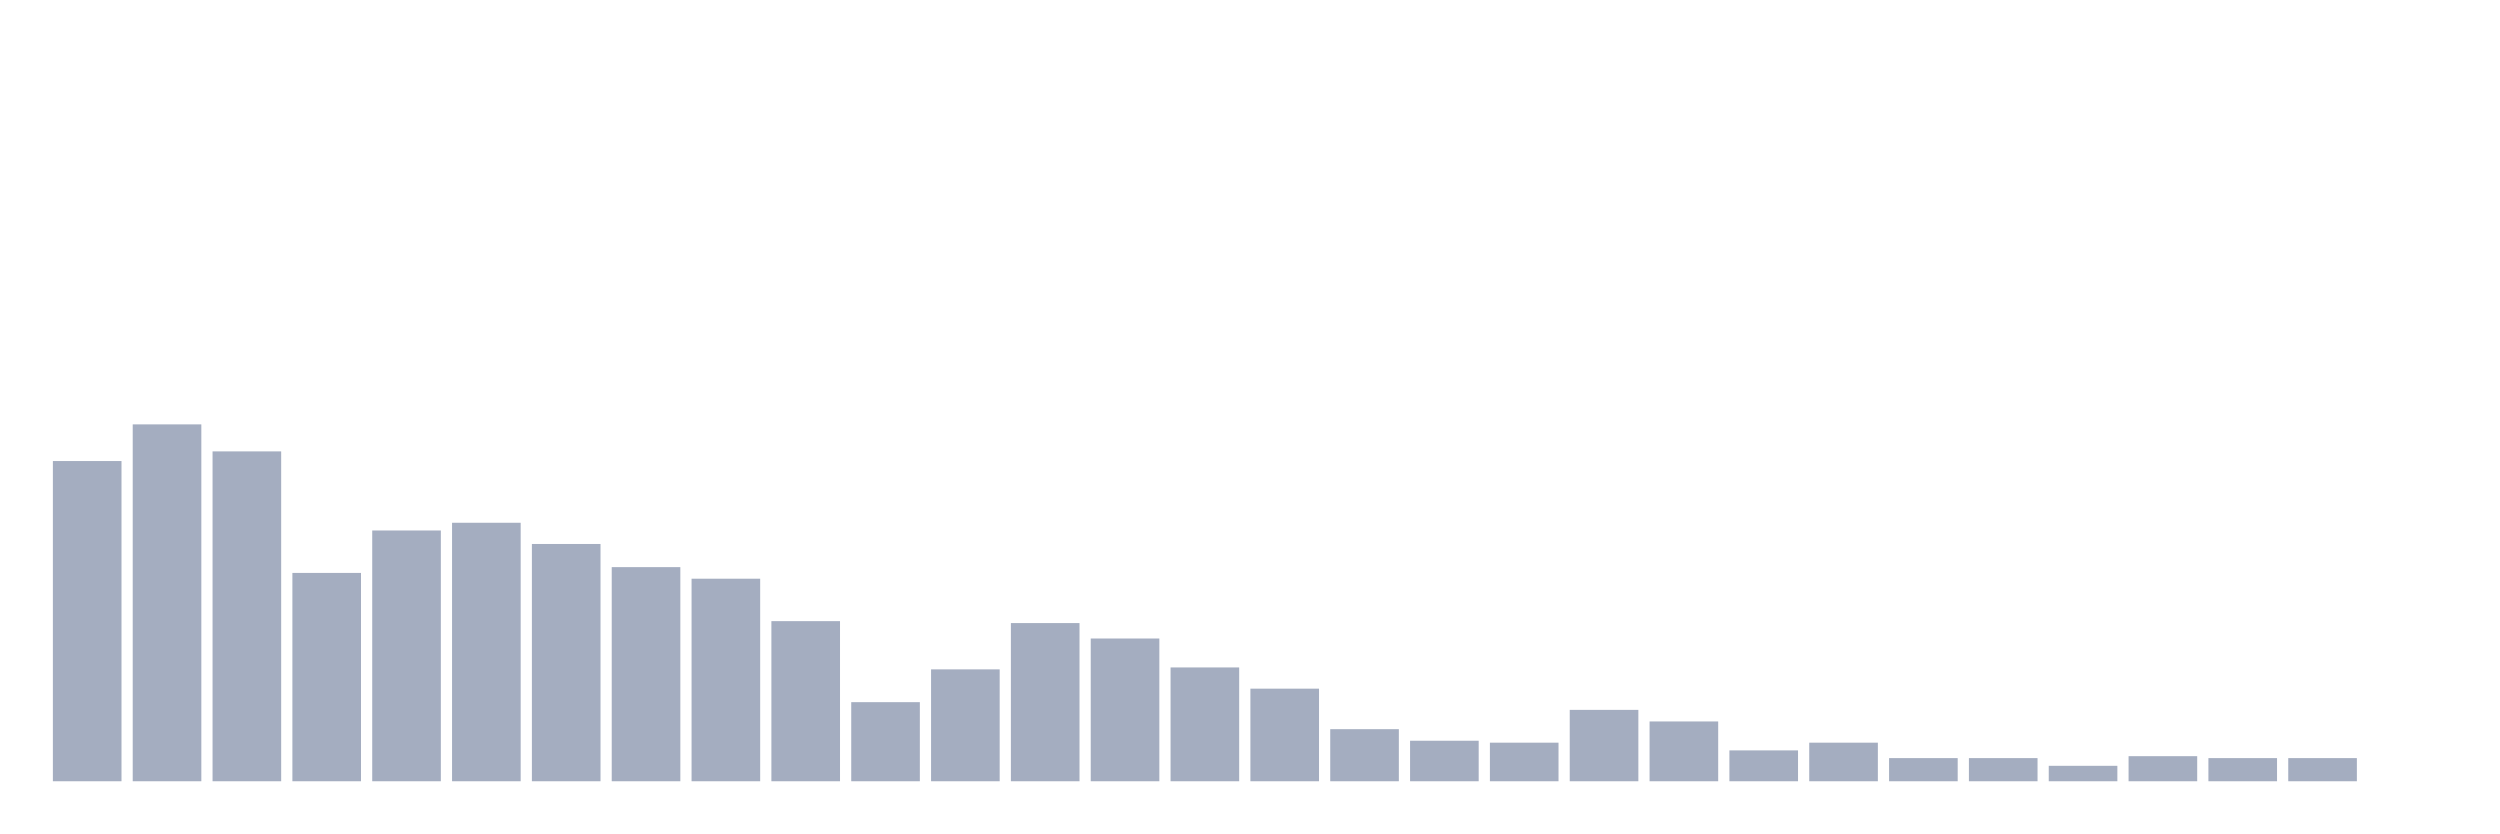
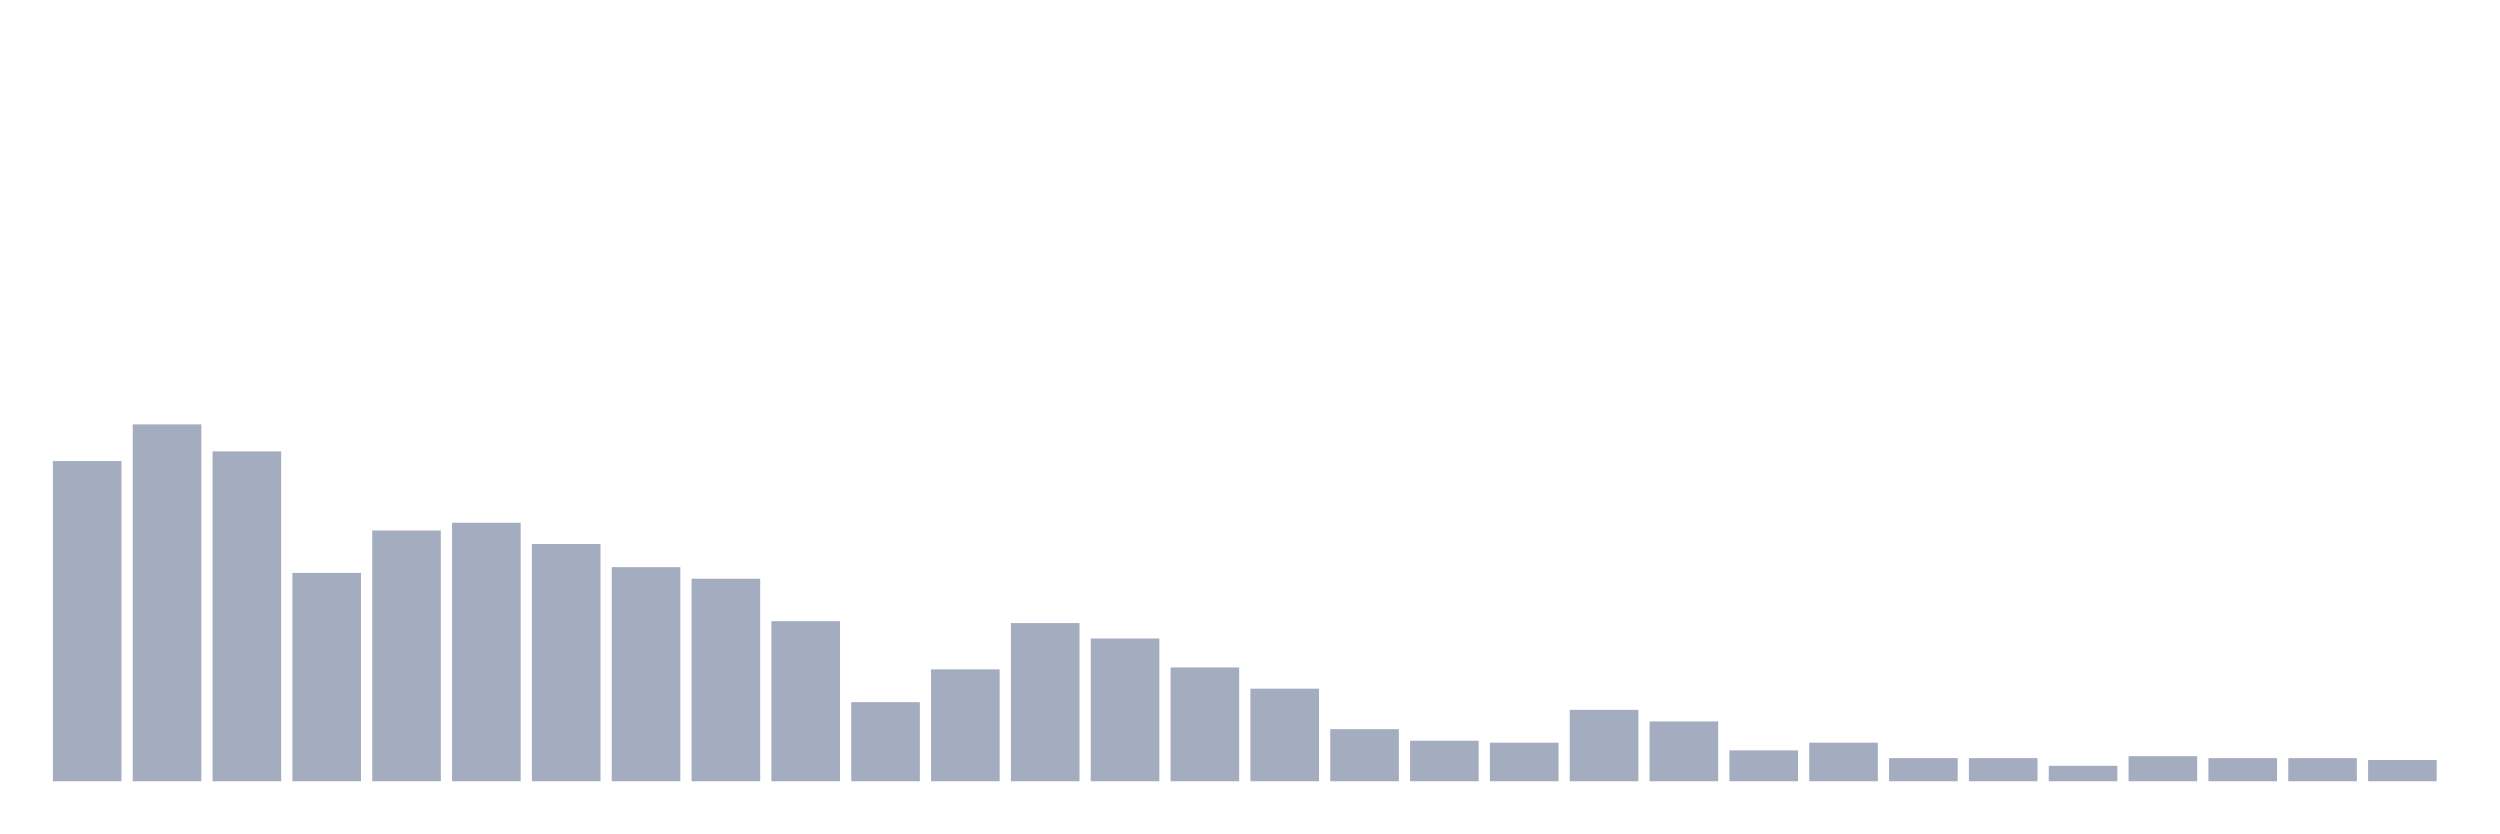
<svg xmlns="http://www.w3.org/2000/svg" viewBox="0 0 480 160">
  <g transform="translate(10,10)">
    <rect class="bar" x="0.153" width="13.175" y="78.519" height="61.481" fill="rgb(164,173,192)" />
    <rect class="bar" x="15.482" width="13.175" y="71.481" height="68.519" fill="rgb(164,173,192)" />
    <rect class="bar" x="30.81" width="13.175" y="76.667" height="63.333" fill="rgb(164,173,192)" />
    <rect class="bar" x="46.138" width="13.175" y="100" height="40" fill="rgb(164,173,192)" />
    <rect class="bar" x="61.466" width="13.175" y="91.852" height="48.148" fill="rgb(164,173,192)" />
    <rect class="bar" x="76.794" width="13.175" y="90.37" height="49.63" fill="rgb(164,173,192)" />
    <rect class="bar" x="92.123" width="13.175" y="94.444" height="45.556" fill="rgb(164,173,192)" />
    <rect class="bar" x="107.451" width="13.175" y="98.889" height="41.111" fill="rgb(164,173,192)" />
    <rect class="bar" x="122.779" width="13.175" y="101.111" height="38.889" fill="rgb(164,173,192)" />
    <rect class="bar" x="138.107" width="13.175" y="109.259" height="30.741" fill="rgb(164,173,192)" />
    <rect class="bar" x="153.436" width="13.175" y="124.815" height="15.185" fill="rgb(164,173,192)" />
    <rect class="bar" x="168.764" width="13.175" y="118.519" height="21.481" fill="rgb(164,173,192)" />
    <rect class="bar" x="184.092" width="13.175" y="109.63" height="30.37" fill="rgb(164,173,192)" />
    <rect class="bar" x="199.42" width="13.175" y="112.593" height="27.407" fill="rgb(164,173,192)" />
    <rect class="bar" x="214.748" width="13.175" y="118.148" height="21.852" fill="rgb(164,173,192)" />
    <rect class="bar" x="230.077" width="13.175" y="122.222" height="17.778" fill="rgb(164,173,192)" />
    <rect class="bar" x="245.405" width="13.175" y="130" height="10" fill="rgb(164,173,192)" />
    <rect class="bar" x="260.733" width="13.175" y="132.222" height="7.778" fill="rgb(164,173,192)" />
    <rect class="bar" x="276.061" width="13.175" y="132.593" height="7.407" fill="rgb(164,173,192)" />
    <rect class="bar" x="291.39" width="13.175" y="126.296" height="13.704" fill="rgb(164,173,192)" />
    <rect class="bar" x="306.718" width="13.175" y="128.519" height="11.481" fill="rgb(164,173,192)" />
    <rect class="bar" x="322.046" width="13.175" y="134.074" height="5.926" fill="rgb(164,173,192)" />
    <rect class="bar" x="337.374" width="13.175" y="132.593" height="7.407" fill="rgb(164,173,192)" />
    <rect class="bar" x="352.702" width="13.175" y="135.556" height="4.444" fill="rgb(164,173,192)" />
    <rect class="bar" x="368.031" width="13.175" y="135.556" height="4.444" fill="rgb(164,173,192)" />
    <rect class="bar" x="383.359" width="13.175" y="137.037" height="2.963" fill="rgb(164,173,192)" />
    <rect class="bar" x="398.687" width="13.175" y="135.185" height="4.815" fill="rgb(164,173,192)" />
    <rect class="bar" x="414.015" width="13.175" y="135.556" height="4.444" fill="rgb(164,173,192)" />
    <rect class="bar" x="429.344" width="13.175" y="135.556" height="4.444" fill="rgb(164,173,192)" />
-     <rect class="bar" x="444.672" width="13.175" y="140" height="0" fill="rgb(164,173,192)" />
+     <rect class="bar" x="444.672" width="13.175" y="135.926" height="4.074" fill="rgb(164,173,192)" />
  </g>
</svg>
